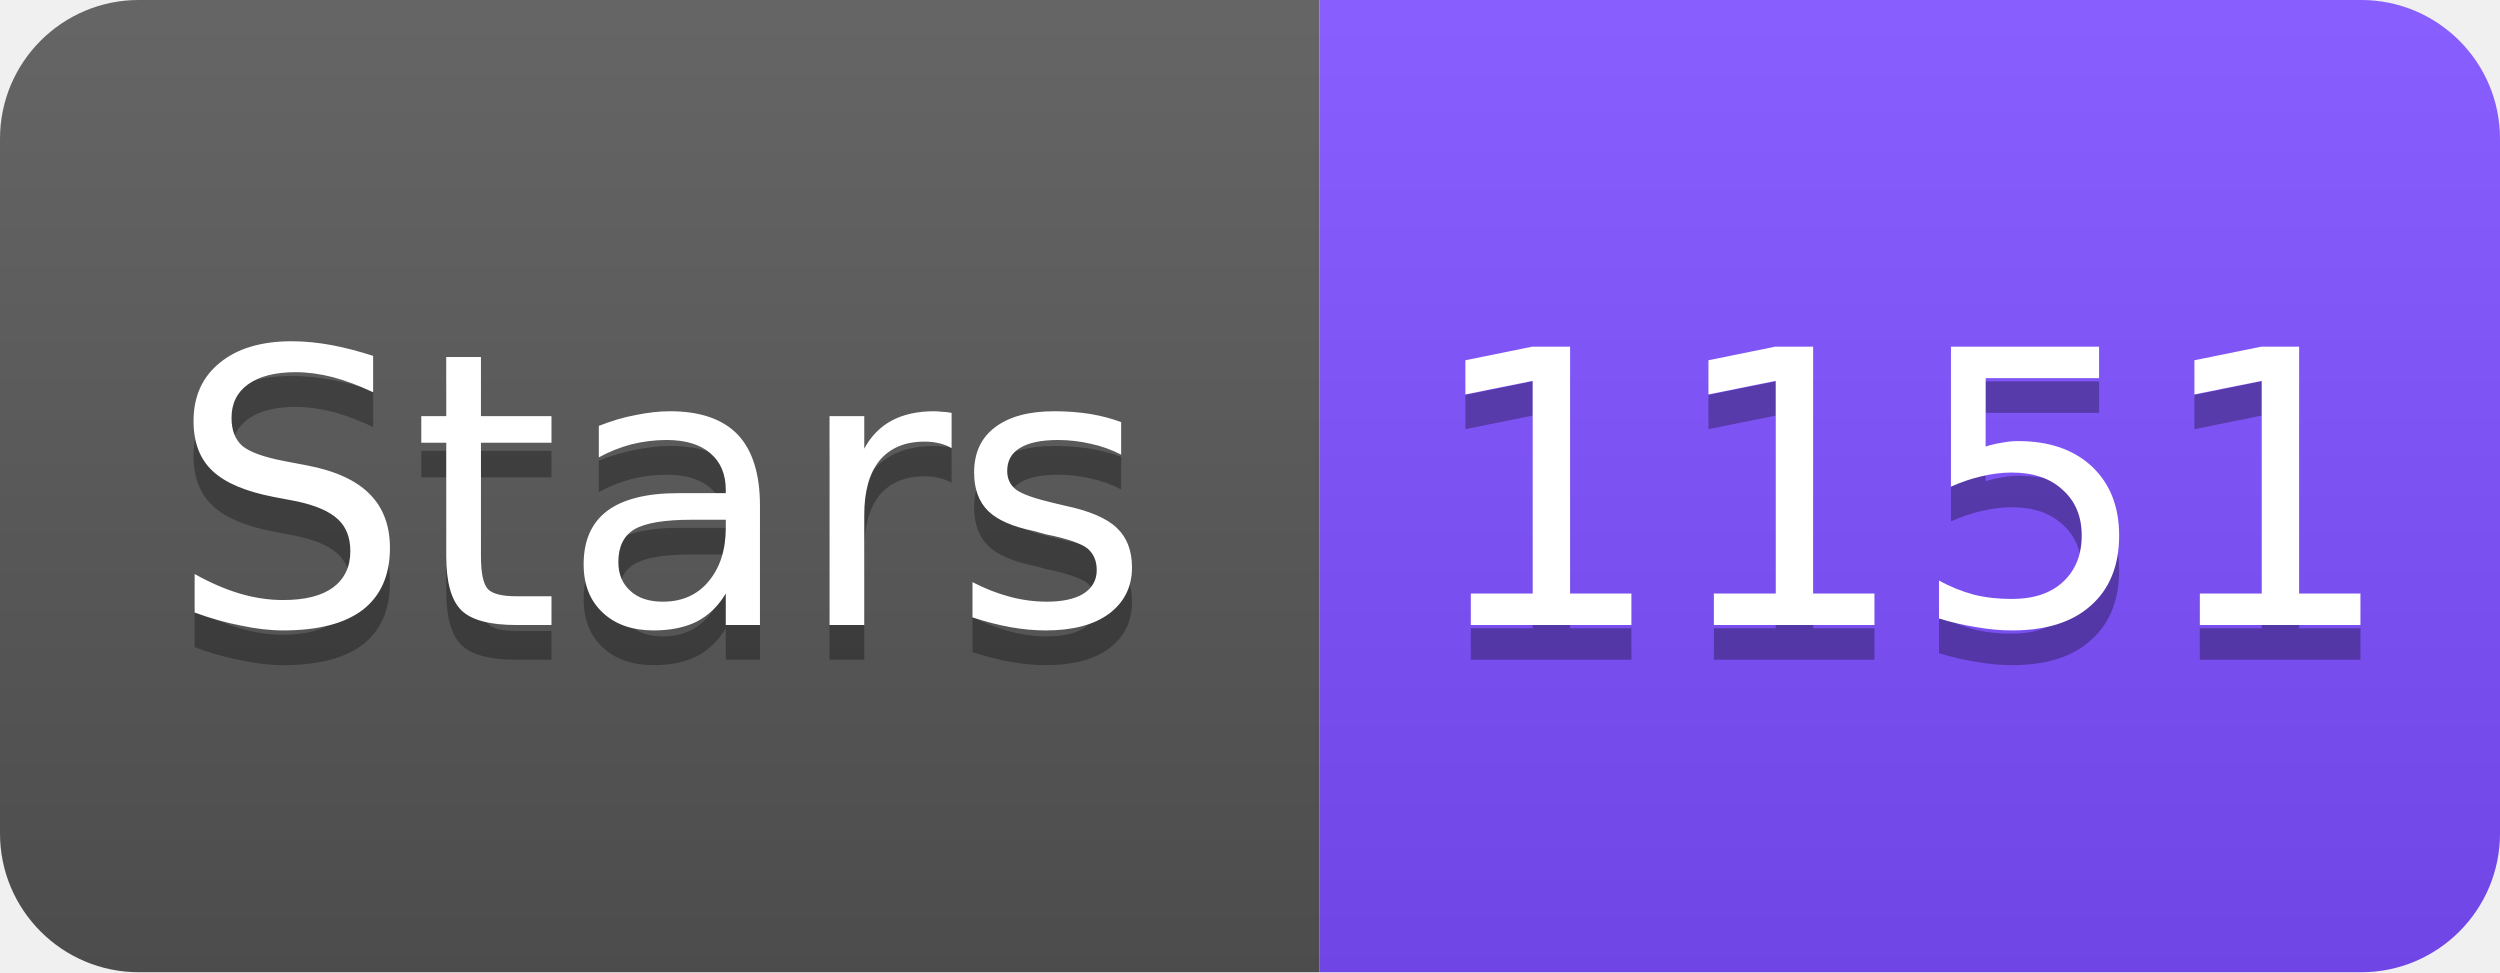
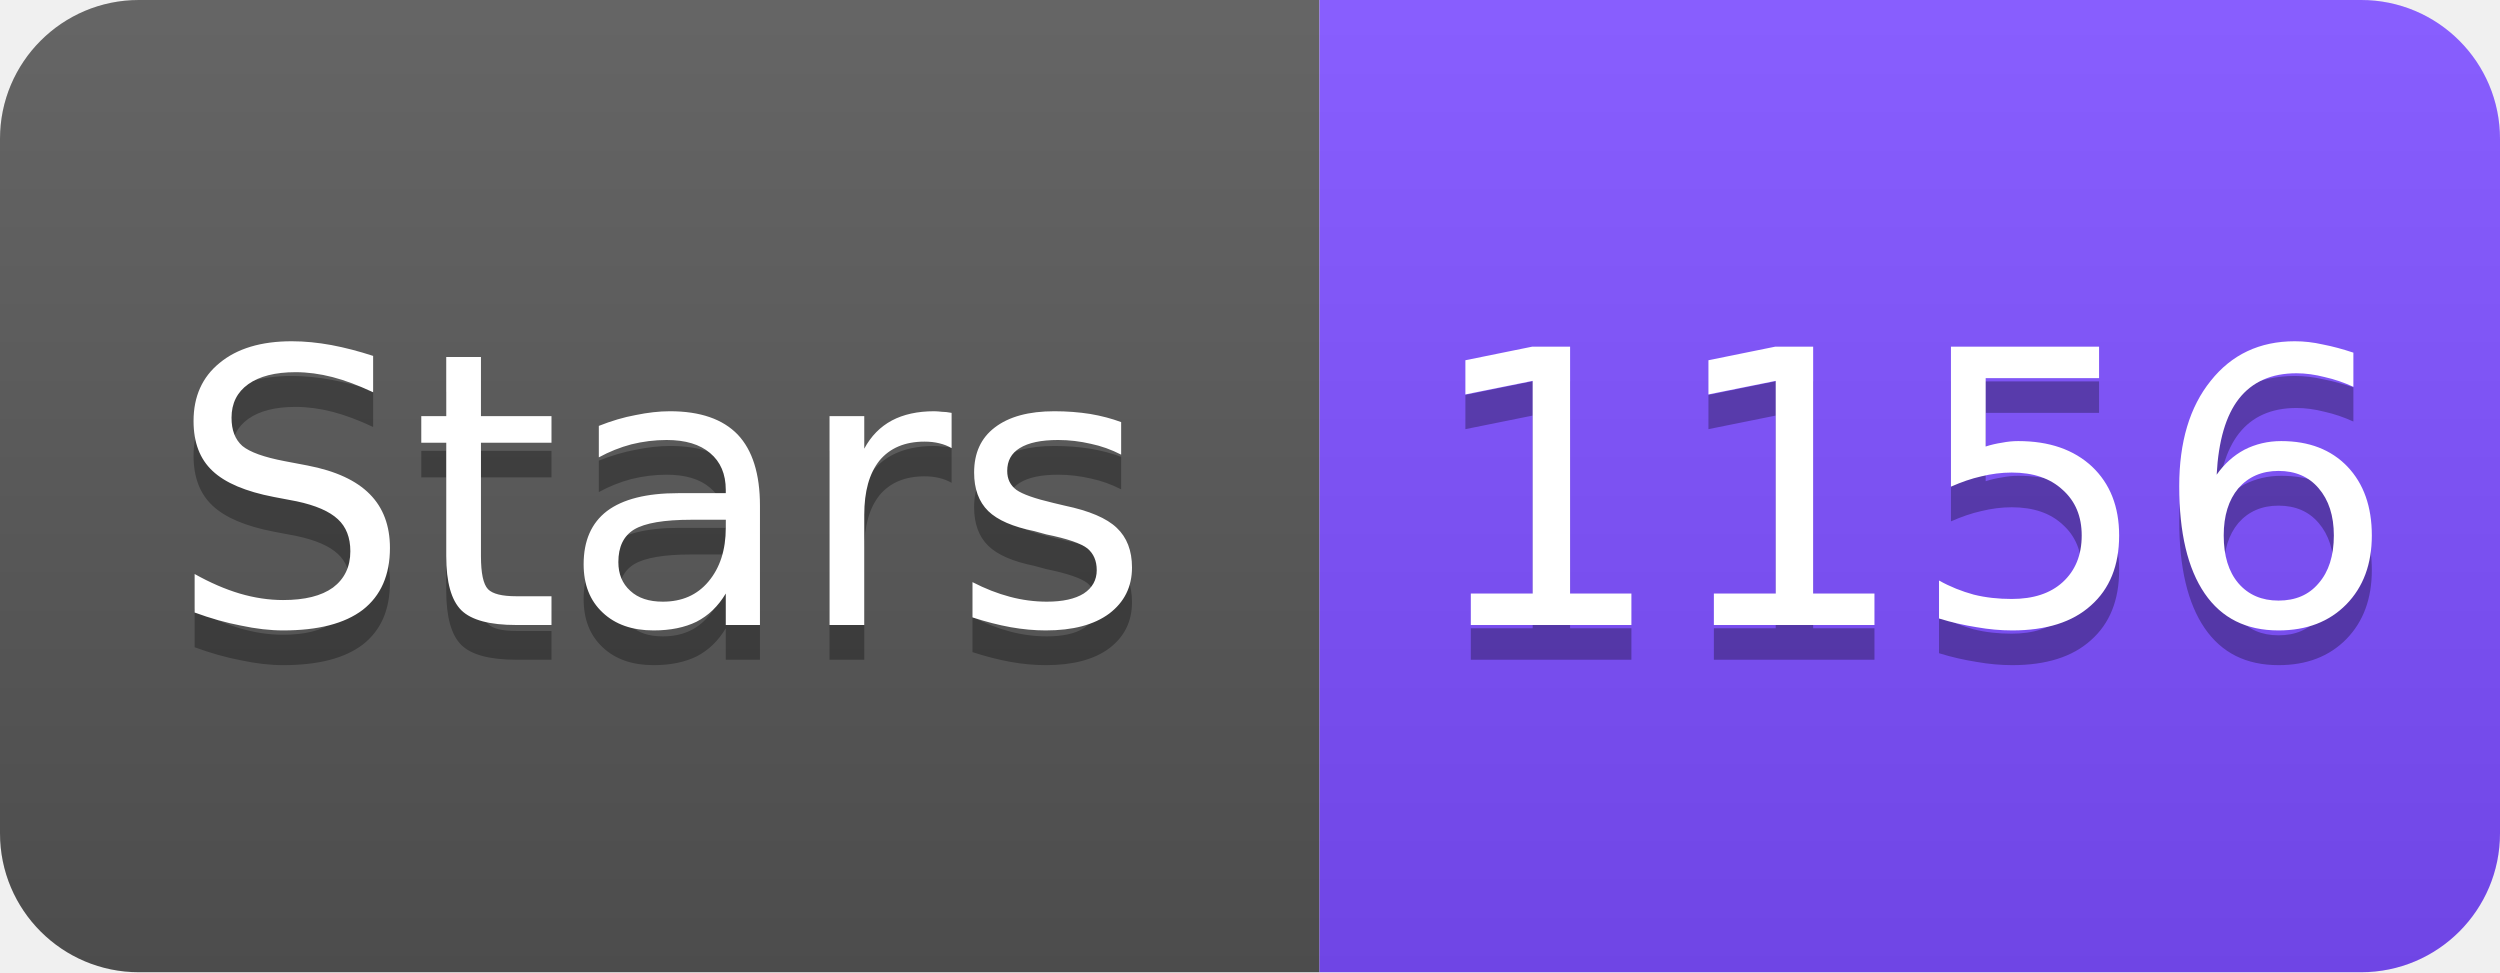
<svg xmlns="http://www.w3.org/2000/svg" width="72" height="28" viewBox="0 0 72 28">
  <linearGradient id="s" x2="0" y2="100%">
    <stop offset="0" stop-color="#fff" stop-opacity=".1" />
    <stop offset="1" stop-opacity=".1" />
  </linearGradient>
  <clipPath id="r">
    <rect width="72" height="28" rx="4" fill="#fff" />
  </clipPath>
  <g clip-path="url(#r)">
    <rect width="38" height="28" fill="#555" />
    <rect x="38" width="34" height="28" fill="#7C4DFF" />
    <rect width="72" height="28" fill="url(#s)" />
  </g>
  <g fill="#fff" text-anchor="middle" font-family="Verdana,Geneva,DejaVu Sans,sans-serif" font-size="11">
    <text x="19" y="19" fill="#010101" fill-opacity=".3">Stars</text>
    <text x="19" y="18">Stars</text>
-     <text x="55" y="19" fill="#010101" fill-opacity=".3">1151</text>
-     <text x="55" y="18">1151</text>
+     <text x="55" y="19" fill="#010101" fill-opacity=".3">1156</text>
+     <text x="55" y="18">1156</text>
  </g>
</svg>
